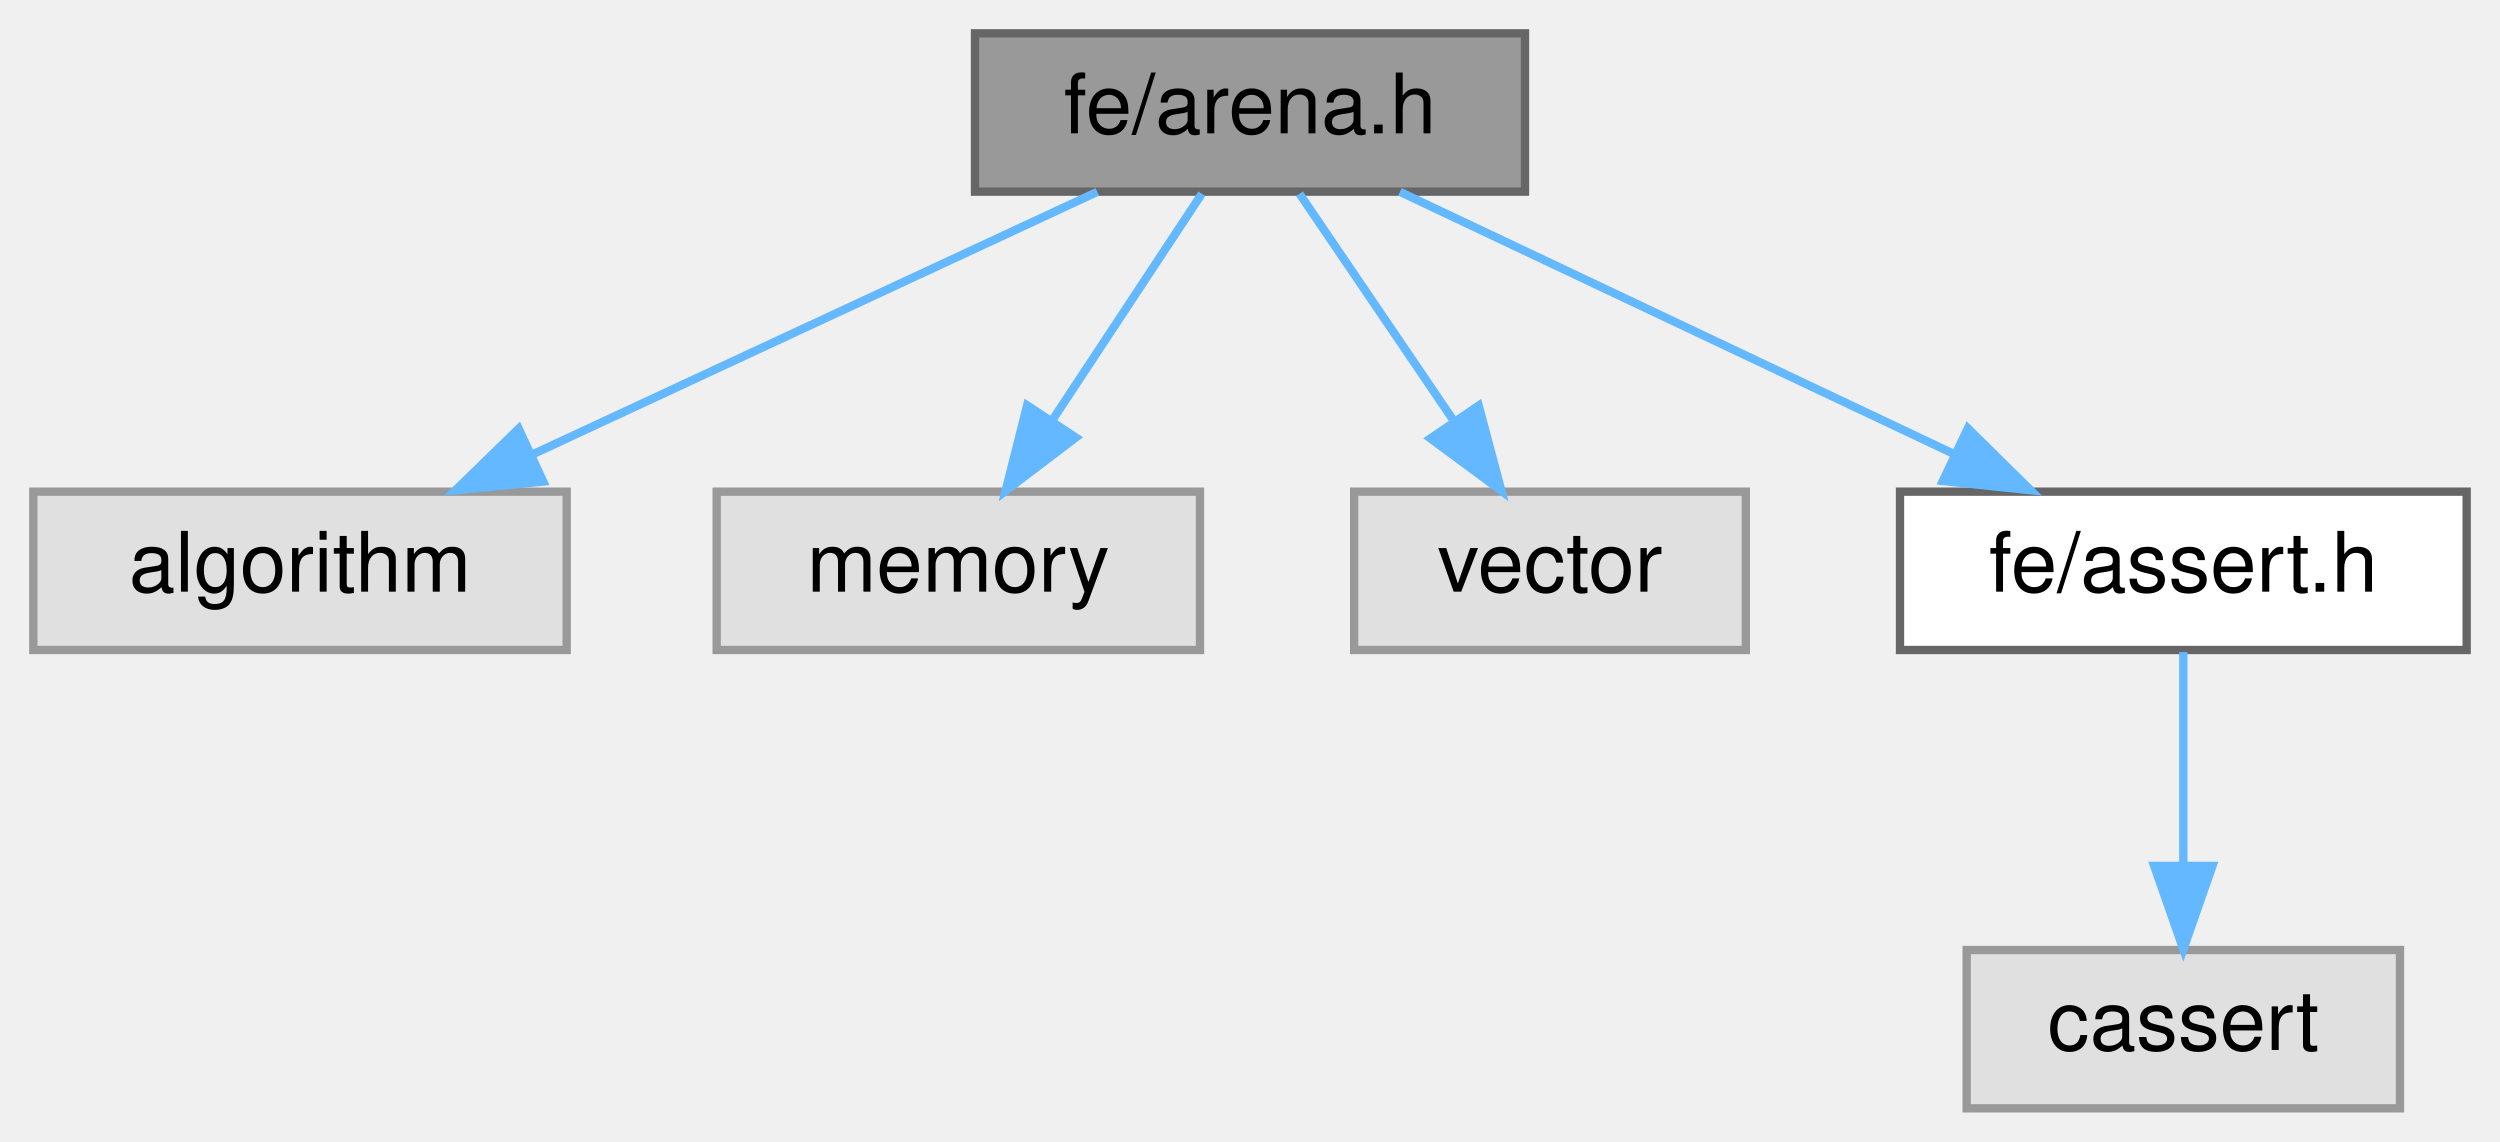
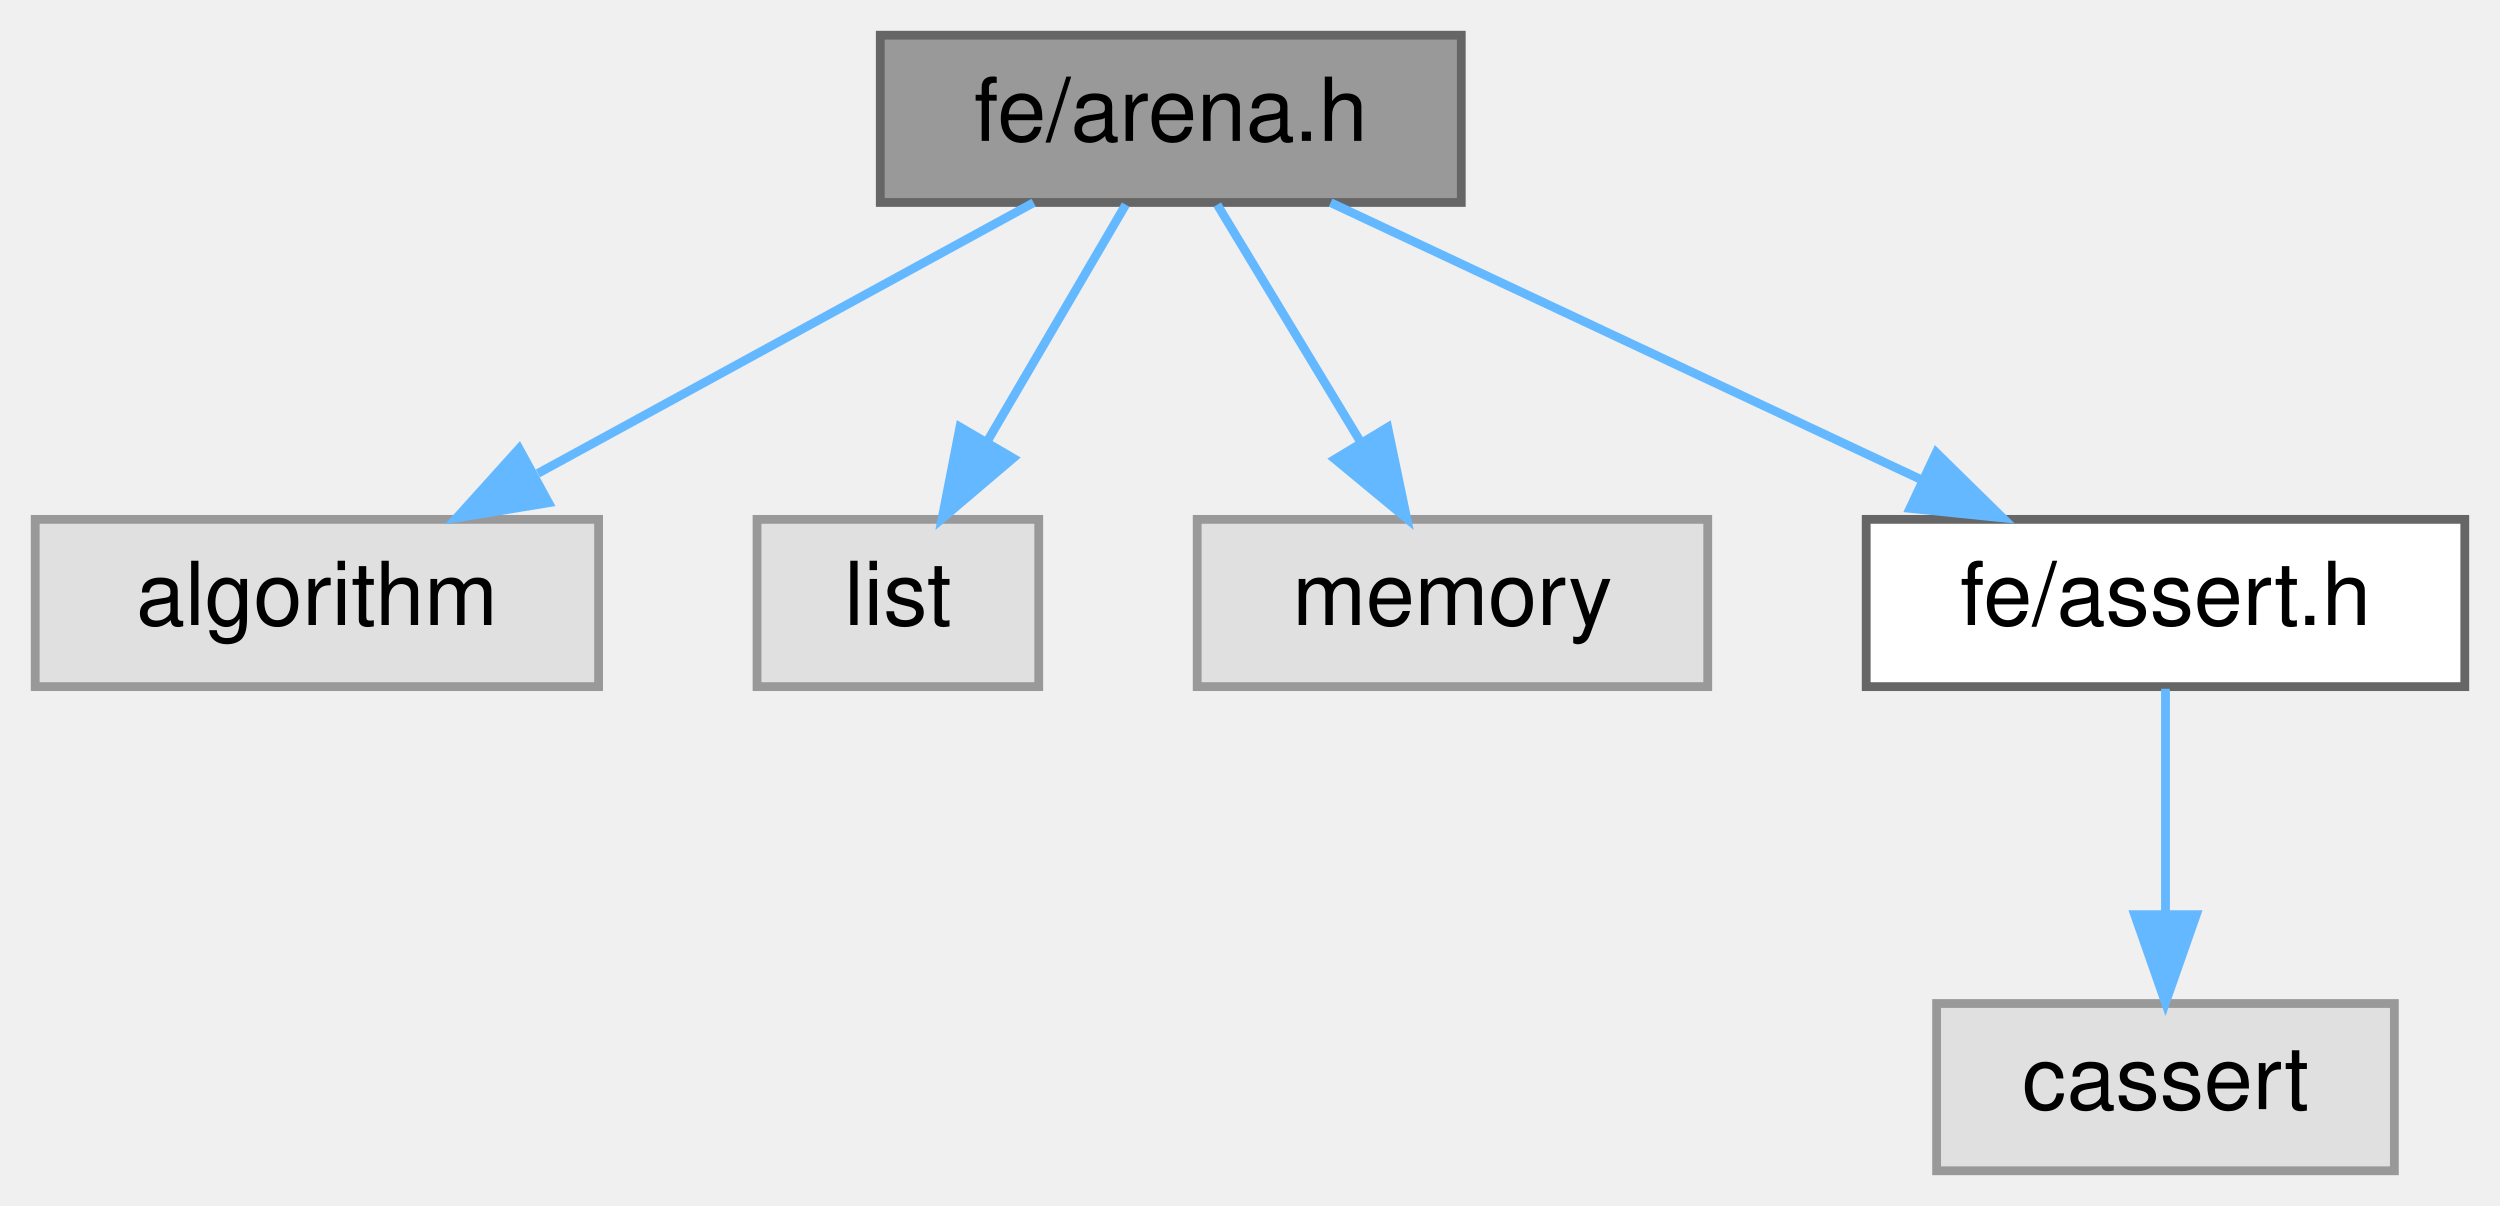
- <svg xmlns="http://www.w3.org/2000/svg" xmlns:xlink="http://www.w3.org/1999/xlink" width="300pt" height="137pt" viewBox="0.00 0.00 300.00 137.00">
+ <svg xmlns="http://www.w3.org/2000/svg" xmlns:xlink="http://www.w3.org/1999/xlink" width="284pt" height="137pt" viewBox="0.00 0.00 284.00 137.00">
  <g id="graph0" class="graph" transform="scale(1 1) rotate(0) translate(4 133)">
    <g id="Node000001" class="node">
      <g id="a_Node000001">
        <a xlink:title=" ">
-           <polygon fill="#999999" stroke="#666666" points="179,-129 113,-129 113,-110 179,-110 179,-129" />
-           <text text-anchor="middle" x="146" y="-117" font-family="Helvetica,sans-Serif" font-size="10.00">fe/arena.h</text>
+           <polygon fill="#999999" stroke="#666666" points="162,-129 96,-129 96,-110 162,-110 162,-129" />
+           <text text-anchor="middle" x="129" y="-117" font-family="Helvetica,sans-Serif" font-size="10.00">fe/arena.h</text>
        </a>
      </g>
    </g>
    <g id="Node000002" class="node">
      <g id="a_Node000002">
        <a xlink:title=" ">
          <polygon fill="#e0e0e0" stroke="#999999" points="64,-74 0,-74 0,-55 64,-55 64,-74" />
          <text text-anchor="middle" x="32" y="-62" font-family="Helvetica,sans-Serif" font-size="10.00">algorithm</text>
        </a>
      </g>
    </g>
    <g id="edge1_Node000001_Node000002" class="edge">
      <g id="a_edge1_Node000001_Node000002">
        <a xlink:title=" ">
-           <path fill="none" stroke="#63b8ff" d="M127.68,-109.98C109.34,-101.46 80.89,-88.23 59.77,-78.41" />
-           <polygon fill="#63b8ff" stroke="#63b8ff" points="61.19,-75.21 50.65,-74.17 58.24,-81.56 61.19,-75.21" />
+           <path fill="none" stroke="#63b8ff" d="M113.42,-109.98C98.23,-101.69 74.9,-88.94 57.1,-79.22" />
+           <polygon fill="#63b8ff" stroke="#63b8ff" points="58.32,-75.89 47.87,-74.17 54.97,-82.04 58.32,-75.89" />
        </a>
      </g>
    </g>
    <g id="Node000003" class="node">
      <g id="a_Node000003">
        <a xlink:title=" ">
-           <polygon fill="#e0e0e0" stroke="#999999" points="140,-74 82,-74 82,-55 140,-55 140,-74" />
-           <text text-anchor="middle" x="111" y="-62" font-family="Helvetica,sans-Serif" font-size="10.00">memory</text>
+           <polygon fill="#e0e0e0" stroke="#999999" points="114,-74 82,-74 82,-55 114,-55 114,-74" />
+           <text text-anchor="middle" x="98" y="-62" font-family="Helvetica,sans-Serif" font-size="10.00">list</text>
        </a>
      </g>
    </g>
    <g id="edge2_Node000001_Node000003" class="edge">
      <g id="a_edge2_Node000001_Node000003">
        <a xlink:title=" ">
-           <path fill="none" stroke="#63b8ff" d="M140.22,-109.75C135.38,-102.42 128.32,-91.73 122.36,-82.7" />
-           <polygon fill="#63b8ff" stroke="#63b8ff" points="125.1,-80.5 116.67,-74.09 119.26,-84.36 125.1,-80.5" />
+           <path fill="none" stroke="#63b8ff" d="M123.88,-109.75C119.64,-102.49 113.47,-91.95 108.22,-82.98" />
+           <polygon fill="#63b8ff" stroke="#63b8ff" points="111.09,-80.95 103.02,-74.09 105.05,-84.49 111.09,-80.95" />
        </a>
      </g>
    </g>
    <g id="Node000004" class="node">
      <g id="a_Node000004">
        <a xlink:title=" ">
-           <polygon fill="#e0e0e0" stroke="#999999" points="205.5,-74 158.5,-74 158.5,-55 205.5,-55 205.5,-74" />
-           <text text-anchor="middle" x="182" y="-62" font-family="Helvetica,sans-Serif" font-size="10.00">vector</text>
+           <polygon fill="#e0e0e0" stroke="#999999" points="190,-74 132,-74 132,-55 190,-55 190,-74" />
+           <text text-anchor="middle" x="161" y="-62" font-family="Helvetica,sans-Serif" font-size="10.00">memory</text>
        </a>
      </g>
    </g>
    <g id="edge3_Node000001_Node000004" class="edge">
      <g id="a_edge3_Node000001_Node000004">
        <a xlink:title=" ">
-           <path fill="none" stroke="#63b8ff" d="M151.94,-109.75C156.98,-102.34 164.34,-91.5 170.51,-82.41" />
-           <polygon fill="#63b8ff" stroke="#63b8ff" points="173.44,-84.33 176.17,-74.09 167.65,-80.39 173.44,-84.33" />
+           <path fill="none" stroke="#63b8ff" d="M134.28,-109.75C138.71,-102.42 145.16,-91.73 150.62,-82.7" />
+           <polygon fill="#63b8ff" stroke="#63b8ff" points="153.64,-84.46 155.81,-74.09 147.65,-80.84 153.64,-84.46" />
        </a>
      </g>
    </g>
    <g id="Node000005" class="node">
      <g id="a_Node000005">
        <a xlink:href="assert_8h.html" target="_top" xlink:title=" ">
-           <polygon fill="white" stroke="#666666" points="292,-74 224,-74 224,-55 292,-55 292,-74" />
-           <text text-anchor="middle" x="258" y="-62" font-family="Helvetica,sans-Serif" font-size="10.00">fe/assert.h</text>
+           <polygon fill="white" stroke="#666666" points="276,-74 208,-74 208,-55 276,-55 276,-74" />
+           <text text-anchor="middle" x="242" y="-62" font-family="Helvetica,sans-Serif" font-size="10.00">fe/assert.h</text>
        </a>
      </g>
    </g>
    <g id="edge4_Node000001_Node000005" class="edge">
      <g id="a_edge4_Node000001_Node000005">
        <a xlink:title=" ">
-           <path fill="none" stroke="#63b8ff" d="M163.99,-109.98C181.93,-101.5 209.72,-88.35 230.43,-78.54" />
-           <polygon fill="#63b8ff" stroke="#63b8ff" points="232.14,-81.61 239.68,-74.17 229.14,-75.28 232.14,-81.61" />
+           <path fill="none" stroke="#63b8ff" d="M147.16,-109.98C165.25,-101.5 193.28,-88.35 214.19,-78.54" />
+           <polygon fill="#63b8ff" stroke="#63b8ff" points="215.95,-81.59 223.51,-74.17 212.97,-75.25 215.95,-81.59" />
        </a>
      </g>
    </g>
    <g id="Node000006" class="node">
      <g id="a_Node000006">
        <a xlink:title=" ">
-           <polygon fill="#e0e0e0" stroke="#999999" points="284,-19 232,-19 232,0 284,0 284,-19" />
-           <text text-anchor="middle" x="258" y="-7" font-family="Helvetica,sans-Serif" font-size="10.00">cassert</text>
+           <polygon fill="#e0e0e0" stroke="#999999" points="268,-19 216,-19 216,0 268,0 268,-19" />
+           <text text-anchor="middle" x="242" y="-7" font-family="Helvetica,sans-Serif" font-size="10.00">cassert</text>
        </a>
      </g>
    </g>
    <g id="edge5_Node000005_Node000006" class="edge">
      <g id="a_edge5_Node000005_Node000006">
        <a xlink:title=" ">
-           <path fill="none" stroke="#63b8ff" d="M258,-54.75C258,-47.8 258,-37.85 258,-29.13" />
-           <polygon fill="#63b8ff" stroke="#63b8ff" points="261.5,-29.09 258,-19.09 254.5,-29.09 261.5,-29.09" />
+           <path fill="none" stroke="#63b8ff" d="M242,-54.75C242,-47.8 242,-37.85 242,-29.13" />
+           <polygon fill="#63b8ff" stroke="#63b8ff" points="245.5,-29.09 242,-19.09 238.5,-29.09 245.5,-29.09" />
        </a>
      </g>
    </g>
  </g>
</svg>
